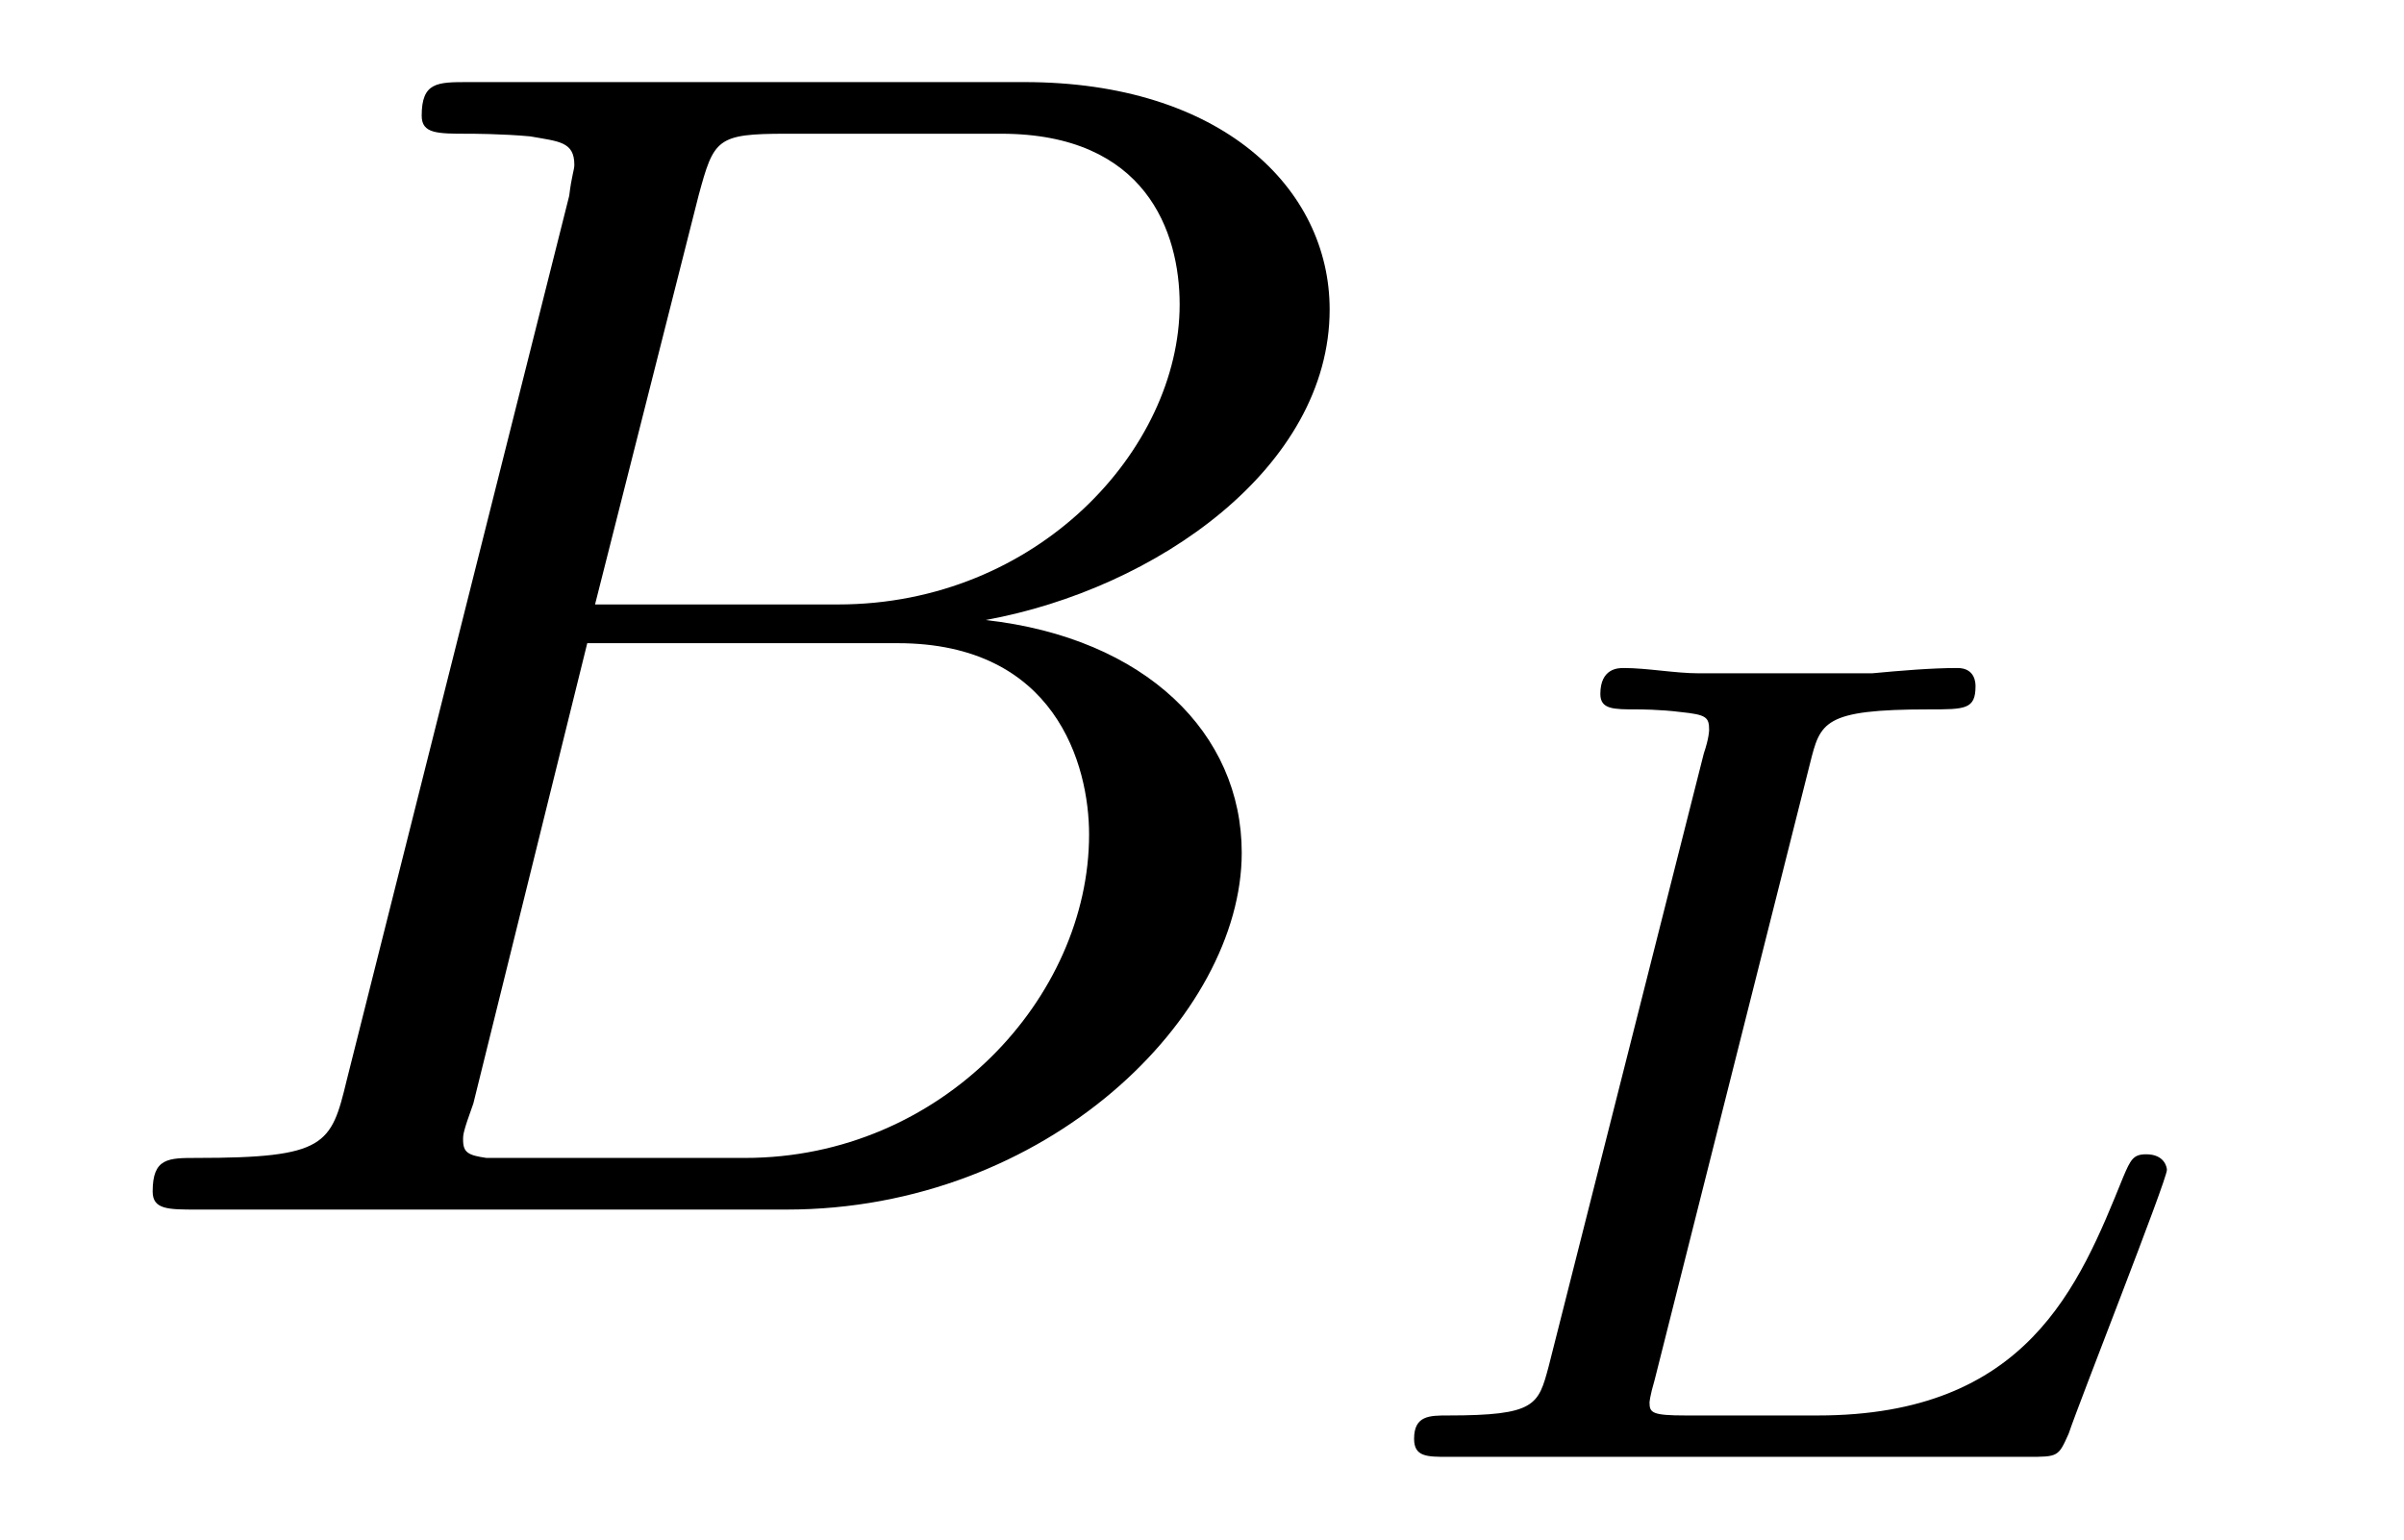
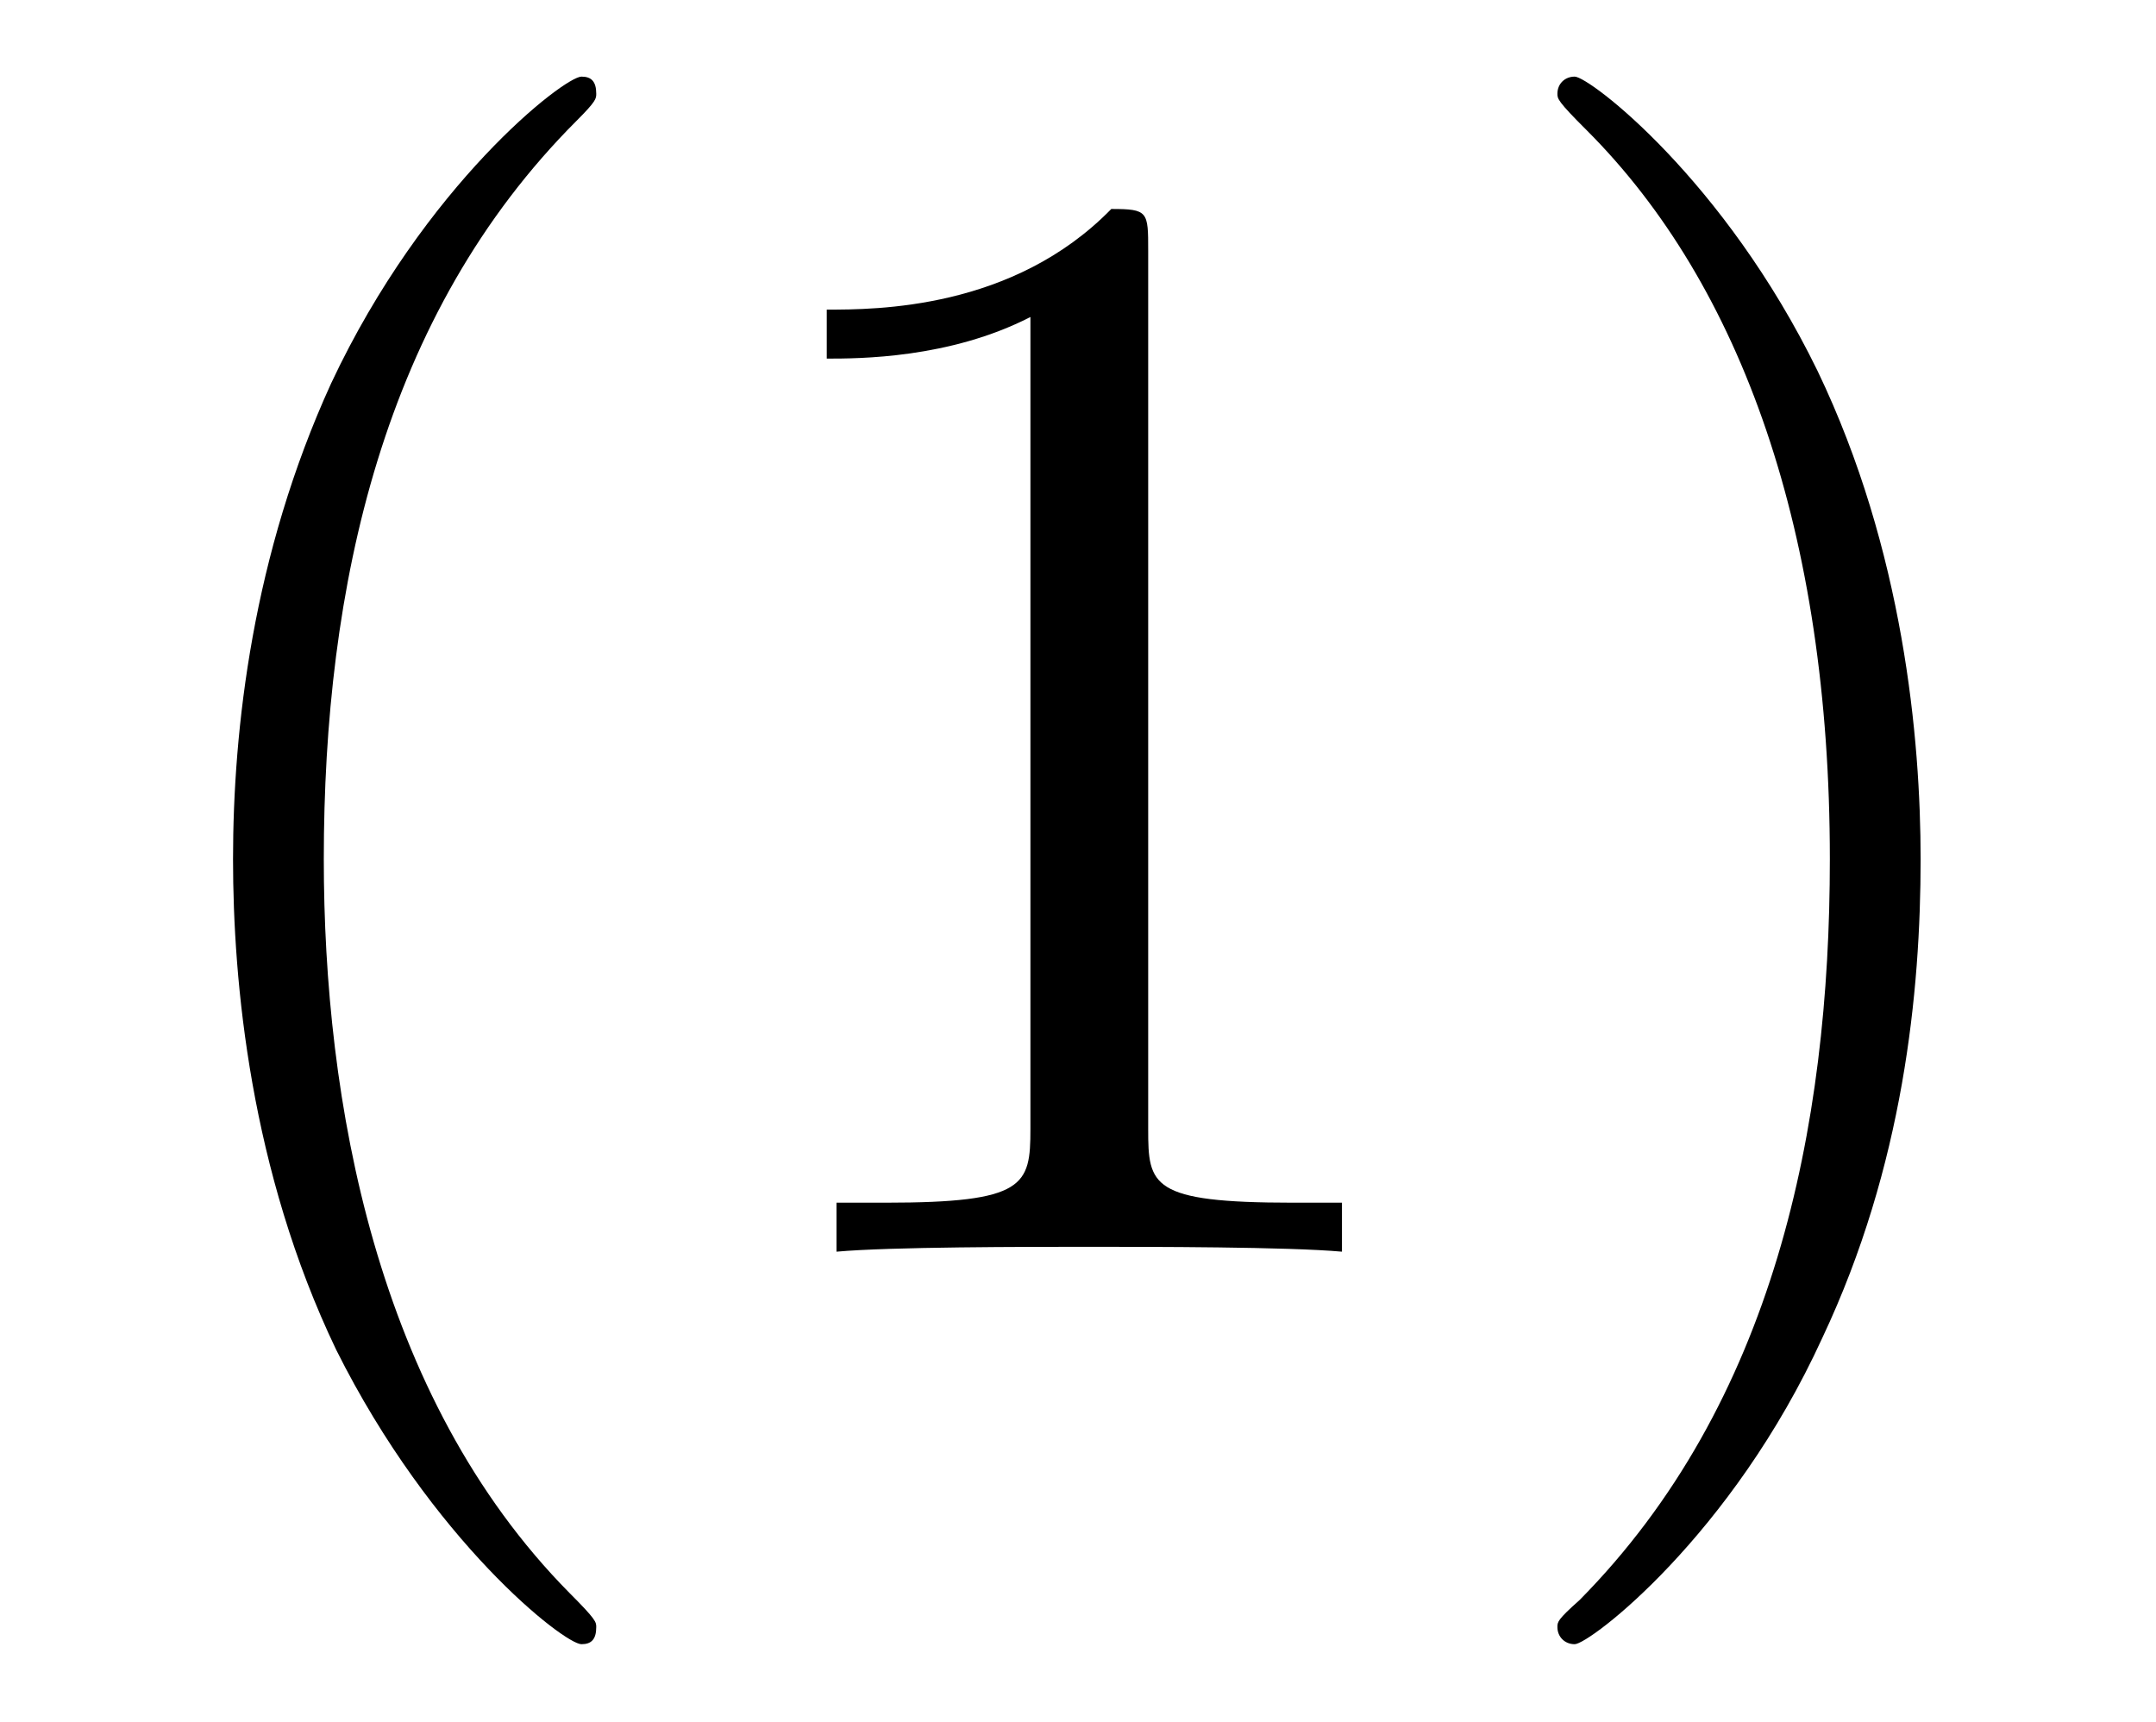
- <svg xmlns="http://www.w3.org/2000/svg" xmlns:xlink="http://www.w3.org/1999/xlink" viewBox="0 0 14.52 9.302">
+ <svg xmlns="http://www.w3.org/2000/svg" xmlns:xlink="http://www.w3.org/1999/xlink" viewBox="0 0 13.73 10.963">
  <defs>
    <g>
      <g id="glyph-0-0">
-         <path d="M 1.594 -0.781 C 1.5 -0.391 1.469 -0.312 0.688 -0.312 C 0.516 -0.312 0.422 -0.312 0.422 -0.109 C 0.422 0 0.516 0 0.688 0 L 4.25 0 C 5.828 0 7 -1.172 7 -2.156 C 7 -2.875 6.422 -3.453 5.453 -3.562 C 6.484 -3.75 7.531 -4.484 7.531 -5.438 C 7.531 -6.172 6.875 -6.812 5.688 -6.812 L 2.328 -6.812 C 2.141 -6.812 2.047 -6.812 2.047 -6.609 C 2.047 -6.5 2.141 -6.5 2.328 -6.5 C 2.344 -6.5 2.531 -6.5 2.703 -6.484 C 2.875 -6.453 2.969 -6.453 2.969 -6.312 C 2.969 -6.281 2.953 -6.25 2.938 -6.125 Z M 3.094 -3.656 L 3.719 -6.125 C 3.812 -6.469 3.828 -6.5 4.25 -6.5 L 5.547 -6.5 C 6.422 -6.5 6.625 -5.906 6.625 -5.469 C 6.625 -4.594 5.766 -3.656 4.562 -3.656 Z M 2.656 -0.312 C 2.516 -0.312 2.5 -0.312 2.438 -0.312 C 2.328 -0.328 2.297 -0.344 2.297 -0.422 C 2.297 -0.453 2.297 -0.469 2.359 -0.641 L 3.047 -3.422 L 4.922 -3.422 C 5.875 -3.422 6.078 -2.688 6.078 -2.266 C 6.078 -1.281 5.188 -0.312 4 -0.312 Z M 2.656 -0.312 " />
+         <path d="M 3.297 2.391 C 3.297 2.359 3.297 2.344 3.125 2.172 C 1.891 0.922 1.562 -0.969 1.562 -2.5 C 1.562 -4.234 1.938 -5.969 3.172 -7.203 C 3.297 -7.328 3.297 -7.344 3.297 -7.375 C 3.297 -7.453 3.266 -7.484 3.203 -7.484 C 3.094 -7.484 2.203 -6.797 1.609 -5.531 C 1.109 -4.438 0.984 -3.328 0.984 -2.5 C 0.984 -1.719 1.094 -0.516 1.641 0.625 C 2.25 1.844 3.094 2.5 3.203 2.5 C 3.266 2.5 3.297 2.469 3.297 2.391 Z M 3.297 2.391 " />
      </g>
-       <g id="glyph-1-0">
-         <path d="M 2.875 -4.188 C 2.938 -4.438 2.953 -4.516 3.594 -4.516 C 3.812 -4.516 3.875 -4.516 3.875 -4.656 C 3.875 -4.672 3.875 -4.766 3.766 -4.766 C 3.609 -4.766 3.422 -4.75 3.25 -4.734 C 3.078 -4.734 2.859 -4.734 2.688 -4.734 C 2.547 -4.734 2.359 -4.734 2.203 -4.734 C 2.062 -4.734 1.891 -4.766 1.75 -4.766 C 1.719 -4.766 1.609 -4.766 1.609 -4.609 C 1.609 -4.516 1.688 -4.516 1.828 -4.516 C 1.844 -4.516 1.969 -4.516 2.094 -4.5 C 2.25 -4.484 2.266 -4.469 2.266 -4.391 C 2.266 -4.391 2.266 -4.344 2.234 -4.25 L 1.297 -0.547 C 1.234 -0.312 1.219 -0.25 0.688 -0.25 C 0.578 -0.25 0.484 -0.25 0.484 -0.109 C 0.484 0 0.562 0 0.688 0 L 4.188 0 C 4.375 0 4.375 0 4.438 -0.141 C 4.5 -0.328 5.031 -1.672 5.031 -1.734 C 5.031 -1.75 5.016 -1.828 4.906 -1.828 C 4.828 -1.828 4.812 -1.797 4.766 -1.688 C 4.5 -1.031 4.188 -0.25 2.922 -0.25 L 2.125 -0.25 C 1.922 -0.25 1.906 -0.266 1.906 -0.328 C 1.906 -0.328 1.906 -0.359 1.938 -0.469 Z M 2.875 -4.188 " />
+       <g id="glyph-0-1">
+         <path d="M 2.938 -6.375 C 2.938 -6.625 2.938 -6.641 2.703 -6.641 C 2.078 -6 1.203 -6 0.891 -6 L 0.891 -5.688 C 1.094 -5.688 1.672 -5.688 2.188 -5.953 L 2.188 -0.781 C 2.188 -0.422 2.156 -0.312 1.266 -0.312 L 0.953 -0.312 L 0.953 0 C 1.297 -0.031 2.156 -0.031 2.562 -0.031 C 2.953 -0.031 3.828 -0.031 4.172 0 L 4.172 -0.312 L 3.859 -0.312 C 2.953 -0.312 2.938 -0.422 2.938 -0.781 Z M 2.938 -6.375 " />
+       </g>
+       <g id="glyph-0-2">
+         <path d="M 2.875 -2.5 C 2.875 -3.266 2.766 -4.469 2.219 -5.609 C 1.625 -6.828 0.766 -7.484 0.672 -7.484 C 0.609 -7.484 0.562 -7.438 0.562 -7.375 C 0.562 -7.344 0.562 -7.328 0.75 -7.141 C 1.734 -6.156 2.297 -4.578 2.297 -2.5 C 2.297 -0.781 1.938 0.969 0.703 2.219 C 0.562 2.344 0.562 2.359 0.562 2.391 C 0.562 2.453 0.609 2.5 0.672 2.5 C 0.766 2.5 1.672 1.812 2.25 0.547 C 2.766 -0.547 2.875 -1.656 2.875 -2.5 Z M 2.875 -2.5 " />
      </g>
    </g>
+     <clipPath id="clip-0">
+       <path clip-rule="nonzero" d="M 1 0 L 13 0 L 13 10.965 L 1 10.965 Z M 1 0 " />
+     </clipPath>
  </defs>
-   <g fill="rgb(0%, 0%, 0%)" fill-opacity="1">
-     <use xlink:href="#glyph-0-0" x="0.5" y="7.308" />
-   </g>
-   <g fill="rgb(0%, 0%, 0%)" fill-opacity="1">
-     <use xlink:href="#glyph-1-0" x="8.057" y="8.802" />
+   <g clip-path="url(#clip-0)">
+     <g fill="rgb(0%, 0%, 0%)" fill-opacity="1">
+       <use xlink:href="#glyph-0-0" x="0.5" y="7.972" />
+       <use xlink:href="#glyph-0-1" x="4.374" y="7.972" />
+       <use xlink:href="#glyph-0-2" x="9.356" y="7.972" />
+     </g>
  </g>
</svg>
